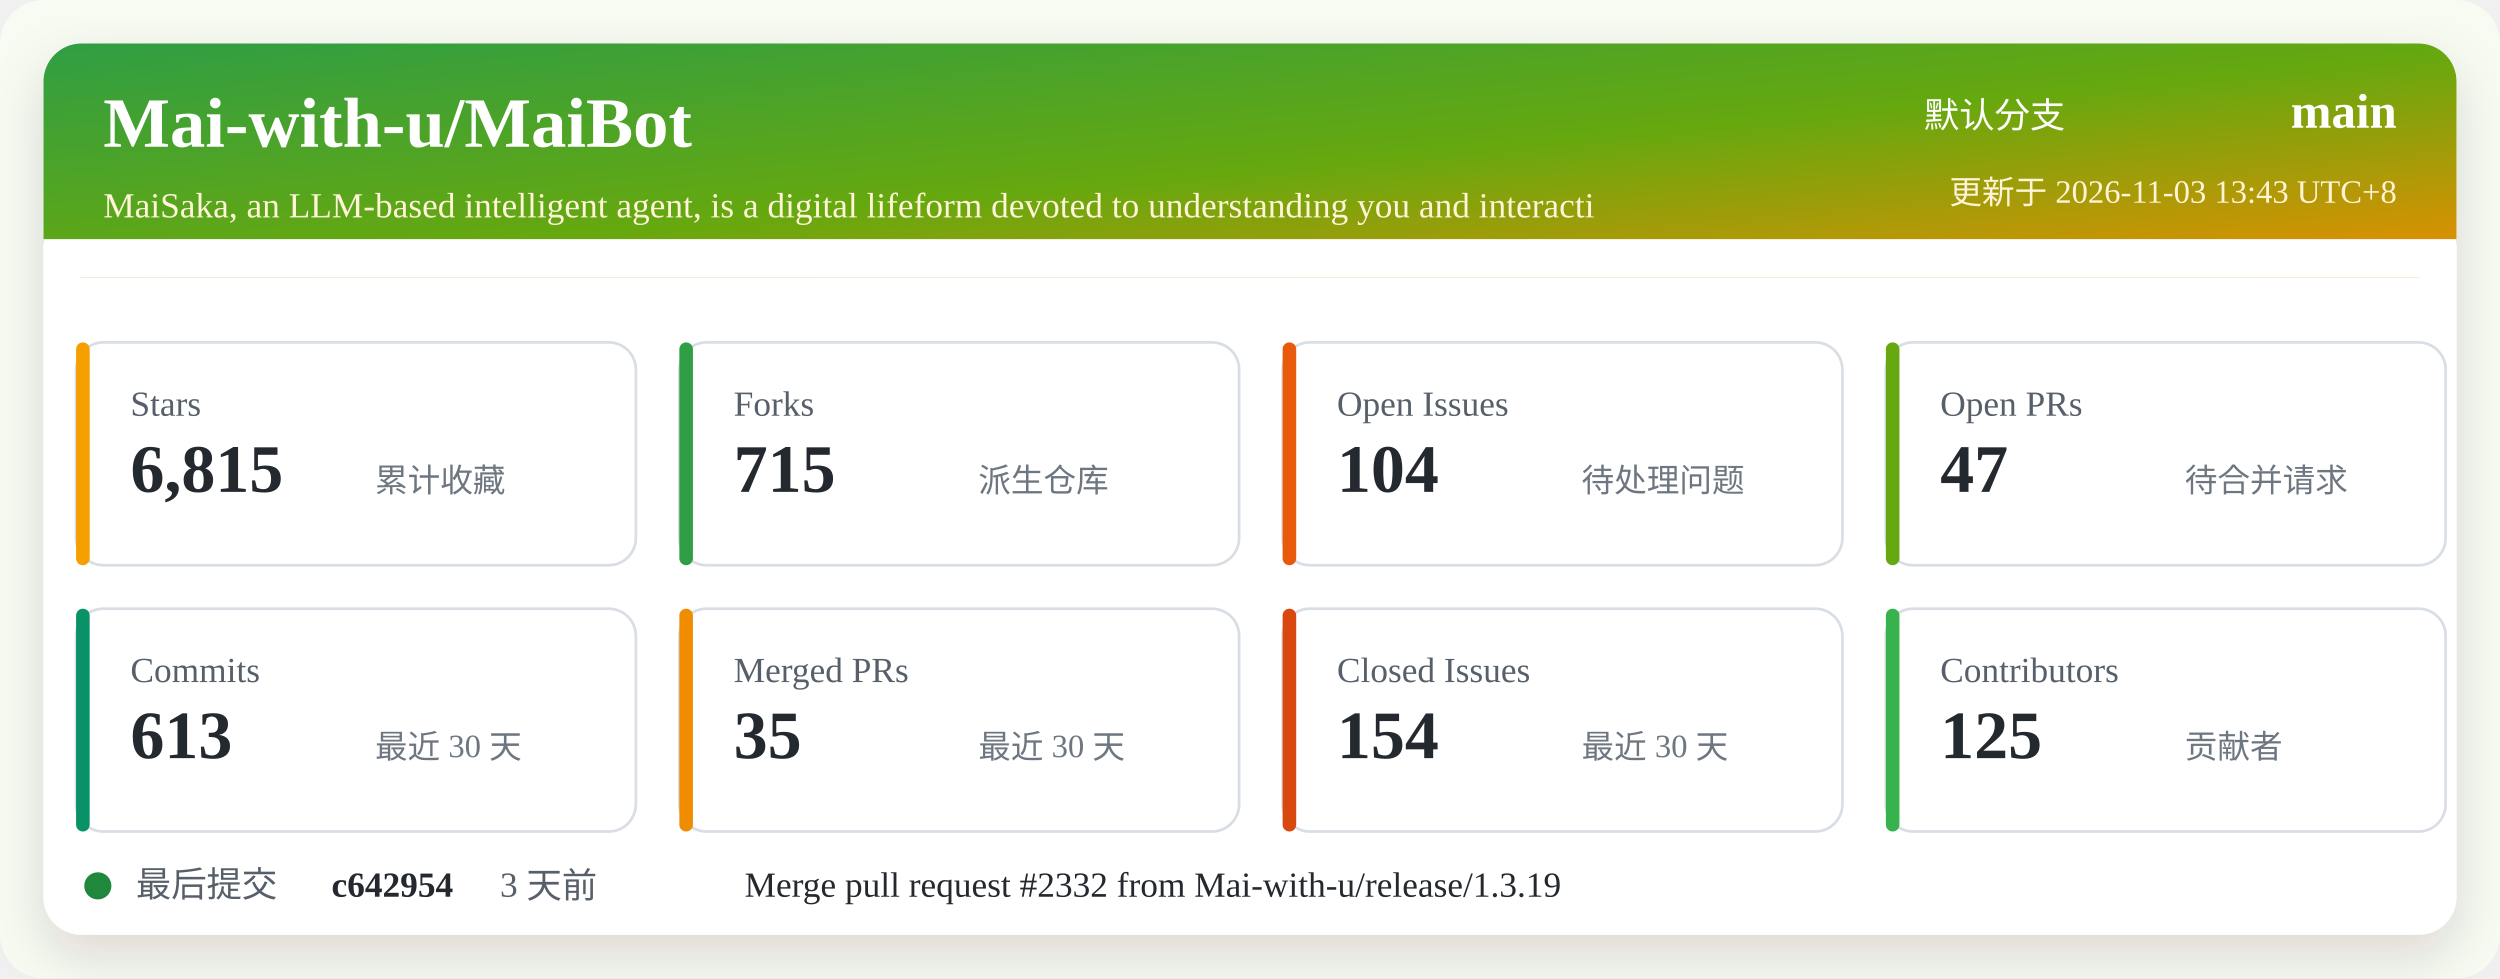
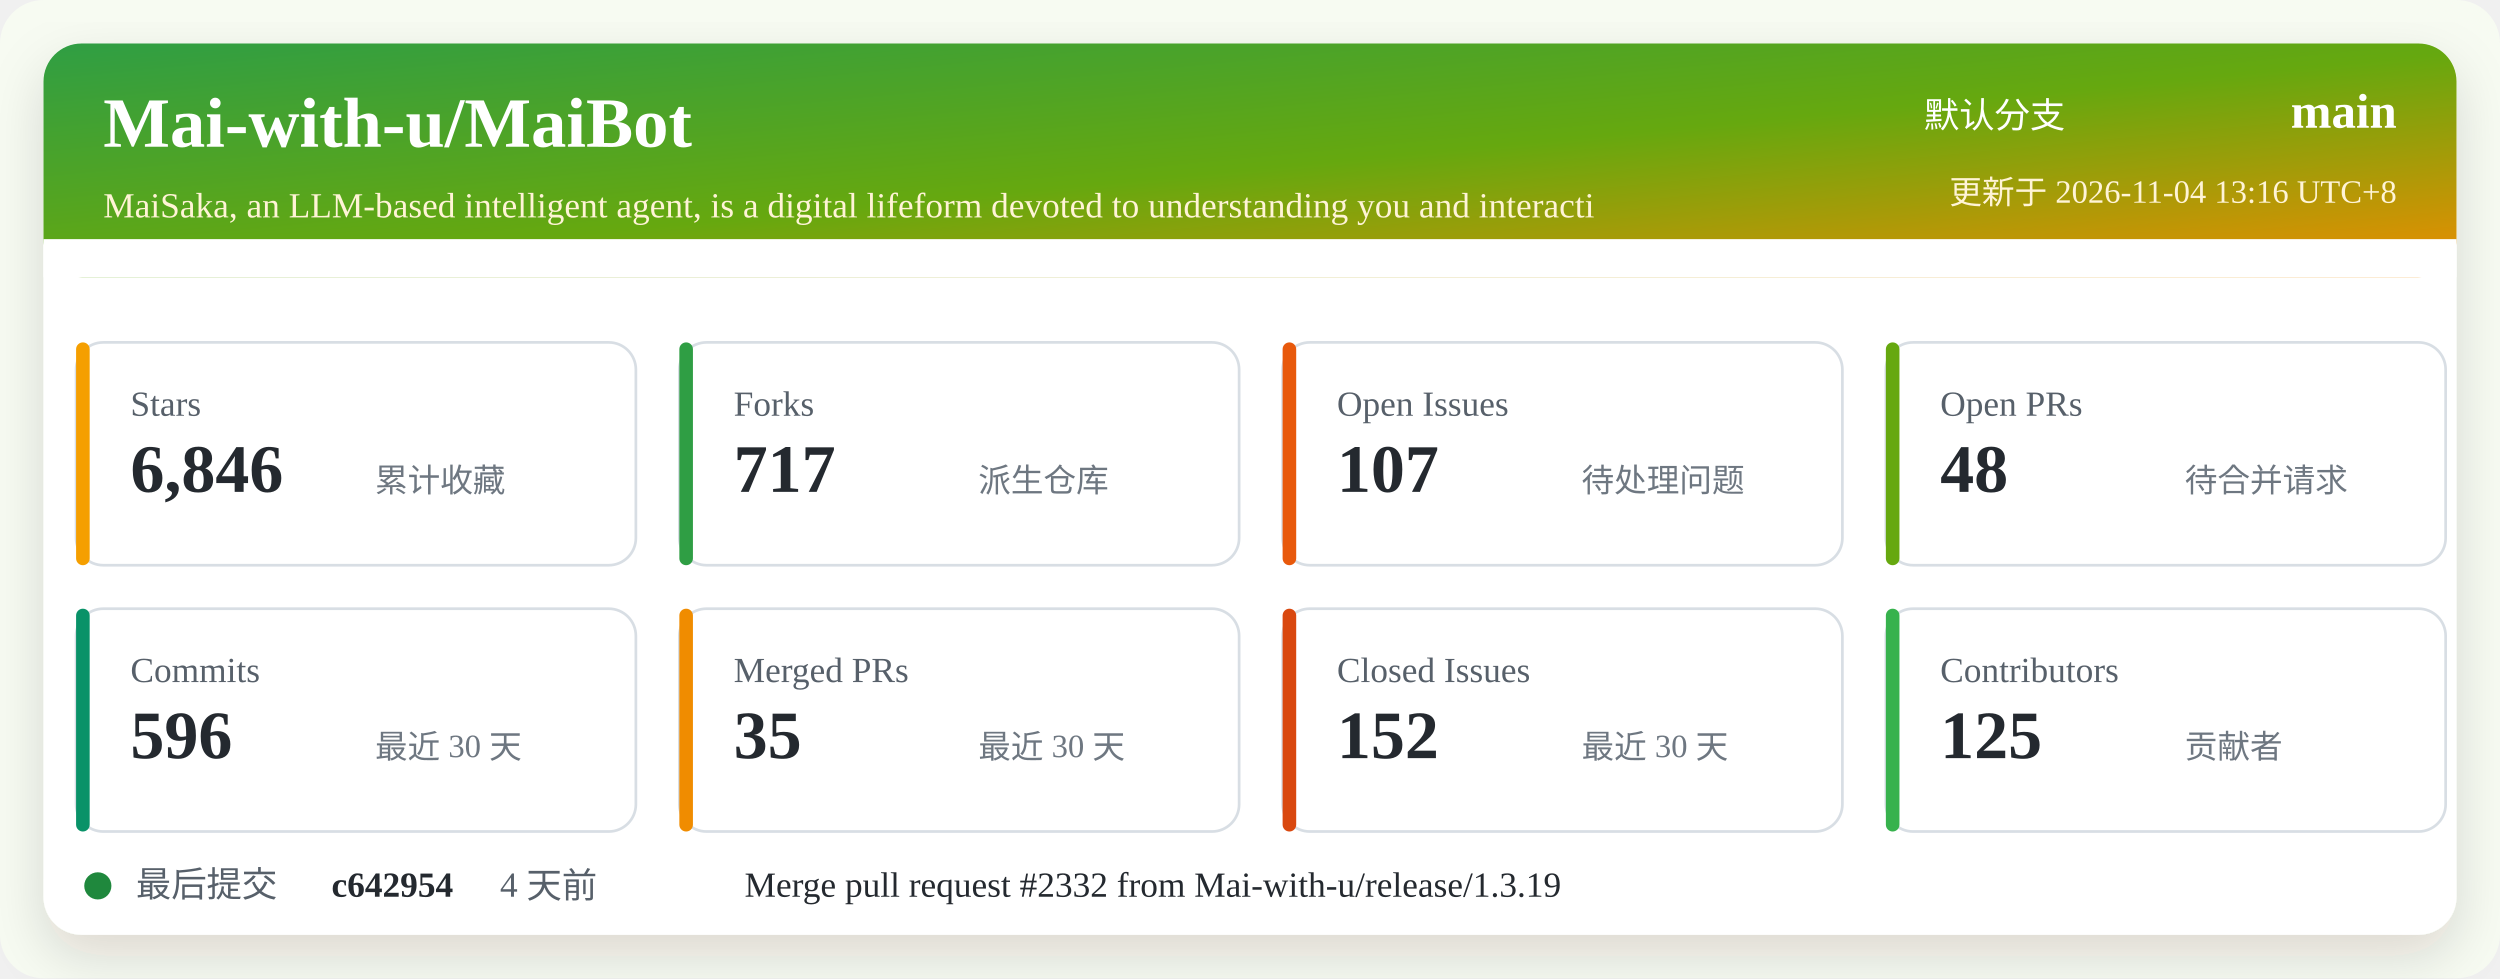
<svg xmlns="http://www.w3.org/2000/svg" width="920" height="360" viewBox="0 0 920 360" role="img" aria-labelledby="title desc">
  <defs>
    <linearGradient id="header" x1="0" x2="1" y1="0" y2="1">
      <stop offset="0%" stop-color="#2f9e44" />
      <stop offset="52%" stop-color="#66a80f" />
      <stop offset="100%" stop-color="#f08c00" />
    </linearGradient>
    <filter id="shadow" x="-5%" y="-5%" width="110%" height="110%">
      <feDropShadow dx="0" dy="8" stdDeviation="10" flood-color="#2b2318" flood-opacity="0.14" />
    </filter>
  </defs>
  <rect width="920" height="360" rx="16" fill="#f7fbf2" />
  <rect x="16" y="16" width="888" height="328" rx="14" fill="#ffffff" filter="url(#shadow)" />
  <rect x="16" y="16" width="888" height="86" rx="14" fill="url(#header)" />
  <path d="M16 88 H904 V102 H16 Z" fill="#ffffff" />
  <text x="38" y="54" fill="#ffffff" font-size="26" font-weight="700">Mai-with-u/MaiBot</text>
  <text x="38" y="80" fill="#fff4d6" font-size="13">MaiSaka, an LLM-based intelligent agent, is a digital lifeform devoted to understanding you and interacti</text>
  <text x="760" y="47" fill="#ffffff" font-size="13" text-anchor="end">默认分支</text>
  <text x="882" y="47" fill="#ffffff" font-size="18" font-weight="700" text-anchor="end">main</text>
-   <text x="882" y="75" fill="#fff4d6" font-size="12" text-anchor="end">更新于 2026-11-03 13:43 UTC+8</text>
+   <text x="882" y="75" fill="#fff4d6" font-size="12" text-anchor="end">更新于 2026-11-04 13:16 UTC+8</text>
  <g transform="translate(28 126)">
    <rect width="206" height="82" rx="10" fill="#ffffff" stroke="#d8dee4" />
    <rect x="0" y="0" width="5" height="82" rx="2.5" fill="#f59f00" />
    <text x="20" y="27" fill="#57606a" font-size="13">Stars</text>
-     <text x="20" y="55" fill="#24292f" font-size="25" font-weight="700">6,815</text>
+     <text x="20" y="55" fill="#24292f" font-size="25" font-weight="700">6,846</text>
    <text x="110" y="55" fill="#6e7781" font-size="12">累计收藏</text>
  </g>
  <g transform="translate(250 126)">
    <rect width="206" height="82" rx="10" fill="#ffffff" stroke="#d8dee4" />
    <rect x="0" y="0" width="5" height="82" rx="2.5" fill="#2f9e44" />
    <text x="20" y="27" fill="#57606a" font-size="13">Forks</text>
-     <text x="20" y="55" fill="#24292f" font-size="25" font-weight="700">715</text>
+     <text x="20" y="55" fill="#24292f" font-size="25" font-weight="700">717</text>
    <text x="110" y="55" fill="#6e7781" font-size="12">派生仓库</text>
  </g>
  <g transform="translate(472 126)">
    <rect width="206" height="82" rx="10" fill="#ffffff" stroke="#d8dee4" />
    <rect x="0" y="0" width="5" height="82" rx="2.5" fill="#e8590c" />
    <text x="20" y="27" fill="#57606a" font-size="13">Open Issues</text>
-     <text x="20" y="55" fill="#24292f" font-size="25" font-weight="700">104</text>
+     <text x="20" y="55" fill="#24292f" font-size="25" font-weight="700">107</text>
    <text x="110" y="55" fill="#6e7781" font-size="12">待处理问题</text>
  </g>
  <g transform="translate(694 126)">
    <rect width="206" height="82" rx="10" fill="#ffffff" stroke="#d8dee4" />
    <rect x="0" y="0" width="5" height="82" rx="2.5" fill="#66a80f" />
    <text x="20" y="27" fill="#57606a" font-size="13">Open PRs</text>
-     <text x="20" y="55" fill="#24292f" font-size="25" font-weight="700">47</text>
+     <text x="20" y="55" fill="#24292f" font-size="25" font-weight="700">48</text>
    <text x="110" y="55" fill="#6e7781" font-size="12">待合并请求</text>
  </g>
  <g transform="translate(28 224)">
    <rect width="206" height="82" rx="10" fill="#ffffff" stroke="#d8dee4" />
    <rect x="0" y="0" width="5" height="82" rx="2.5" fill="#099268" />
    <text x="20" y="27" fill="#57606a" font-size="13">Commits</text>
-     <text x="20" y="55" fill="#24292f" font-size="25" font-weight="700">613</text>
+     <text x="20" y="55" fill="#24292f" font-size="25" font-weight="700">596</text>
    <text x="110" y="55" fill="#6e7781" font-size="12">最近 30 天</text>
  </g>
  <g transform="translate(250 224)">
    <rect width="206" height="82" rx="10" fill="#ffffff" stroke="#d8dee4" />
    <rect x="0" y="0" width="5" height="82" rx="2.5" fill="#f08c00" />
    <text x="20" y="27" fill="#57606a" font-size="13">Merged PRs</text>
    <text x="20" y="55" fill="#24292f" font-size="25" font-weight="700">35</text>
    <text x="110" y="55" fill="#6e7781" font-size="12">最近 30 天</text>
  </g>
  <g transform="translate(472 224)">
    <rect width="206" height="82" rx="10" fill="#ffffff" stroke="#d8dee4" />
    <rect x="0" y="0" width="5" height="82" rx="2.5" fill="#d9480f" />
    <text x="20" y="27" fill="#57606a" font-size="13">Closed Issues</text>
-     <text x="20" y="55" fill="#24292f" font-size="25" font-weight="700">154</text>
+     <text x="20" y="55" fill="#24292f" font-size="25" font-weight="700">152</text>
    <text x="110" y="55" fill="#6e7781" font-size="12">最近 30 天</text>
  </g>
  <g transform="translate(694 224)">
    <rect width="206" height="82" rx="10" fill="#ffffff" stroke="#d8dee4" />
    <rect x="0" y="0" width="5" height="82" rx="2.5" fill="#37b24d" />
    <text x="20" y="27" fill="#57606a" font-size="13">Contributors</text>
    <text x="20" y="55" fill="#24292f" font-size="25" font-weight="700">125</text>
    <text x="110" y="55" fill="#6e7781" font-size="12">贡献者</text>
  </g>
  <g transform="translate(28 318)">
    <circle cx="8" cy="8" r="5" fill="#1f883d" />
    <text x="22" y="12" fill="#57606a" font-size="13">最后提交</text>
    <text x="94" y="12" fill="#24292f" font-size="13" font-weight="700">c642954</text>
-     <text x="156" y="12" fill="#57606a" font-size="13">3 天前</text>
+     <text x="156" y="12" fill="#57606a" font-size="13">4 天前</text>
    <text x="246" y="12" fill="#24292f" font-size="13">Merge pull request #2332 from Mai-with-u/release/1.3.19</text>
  </g>
</svg>
